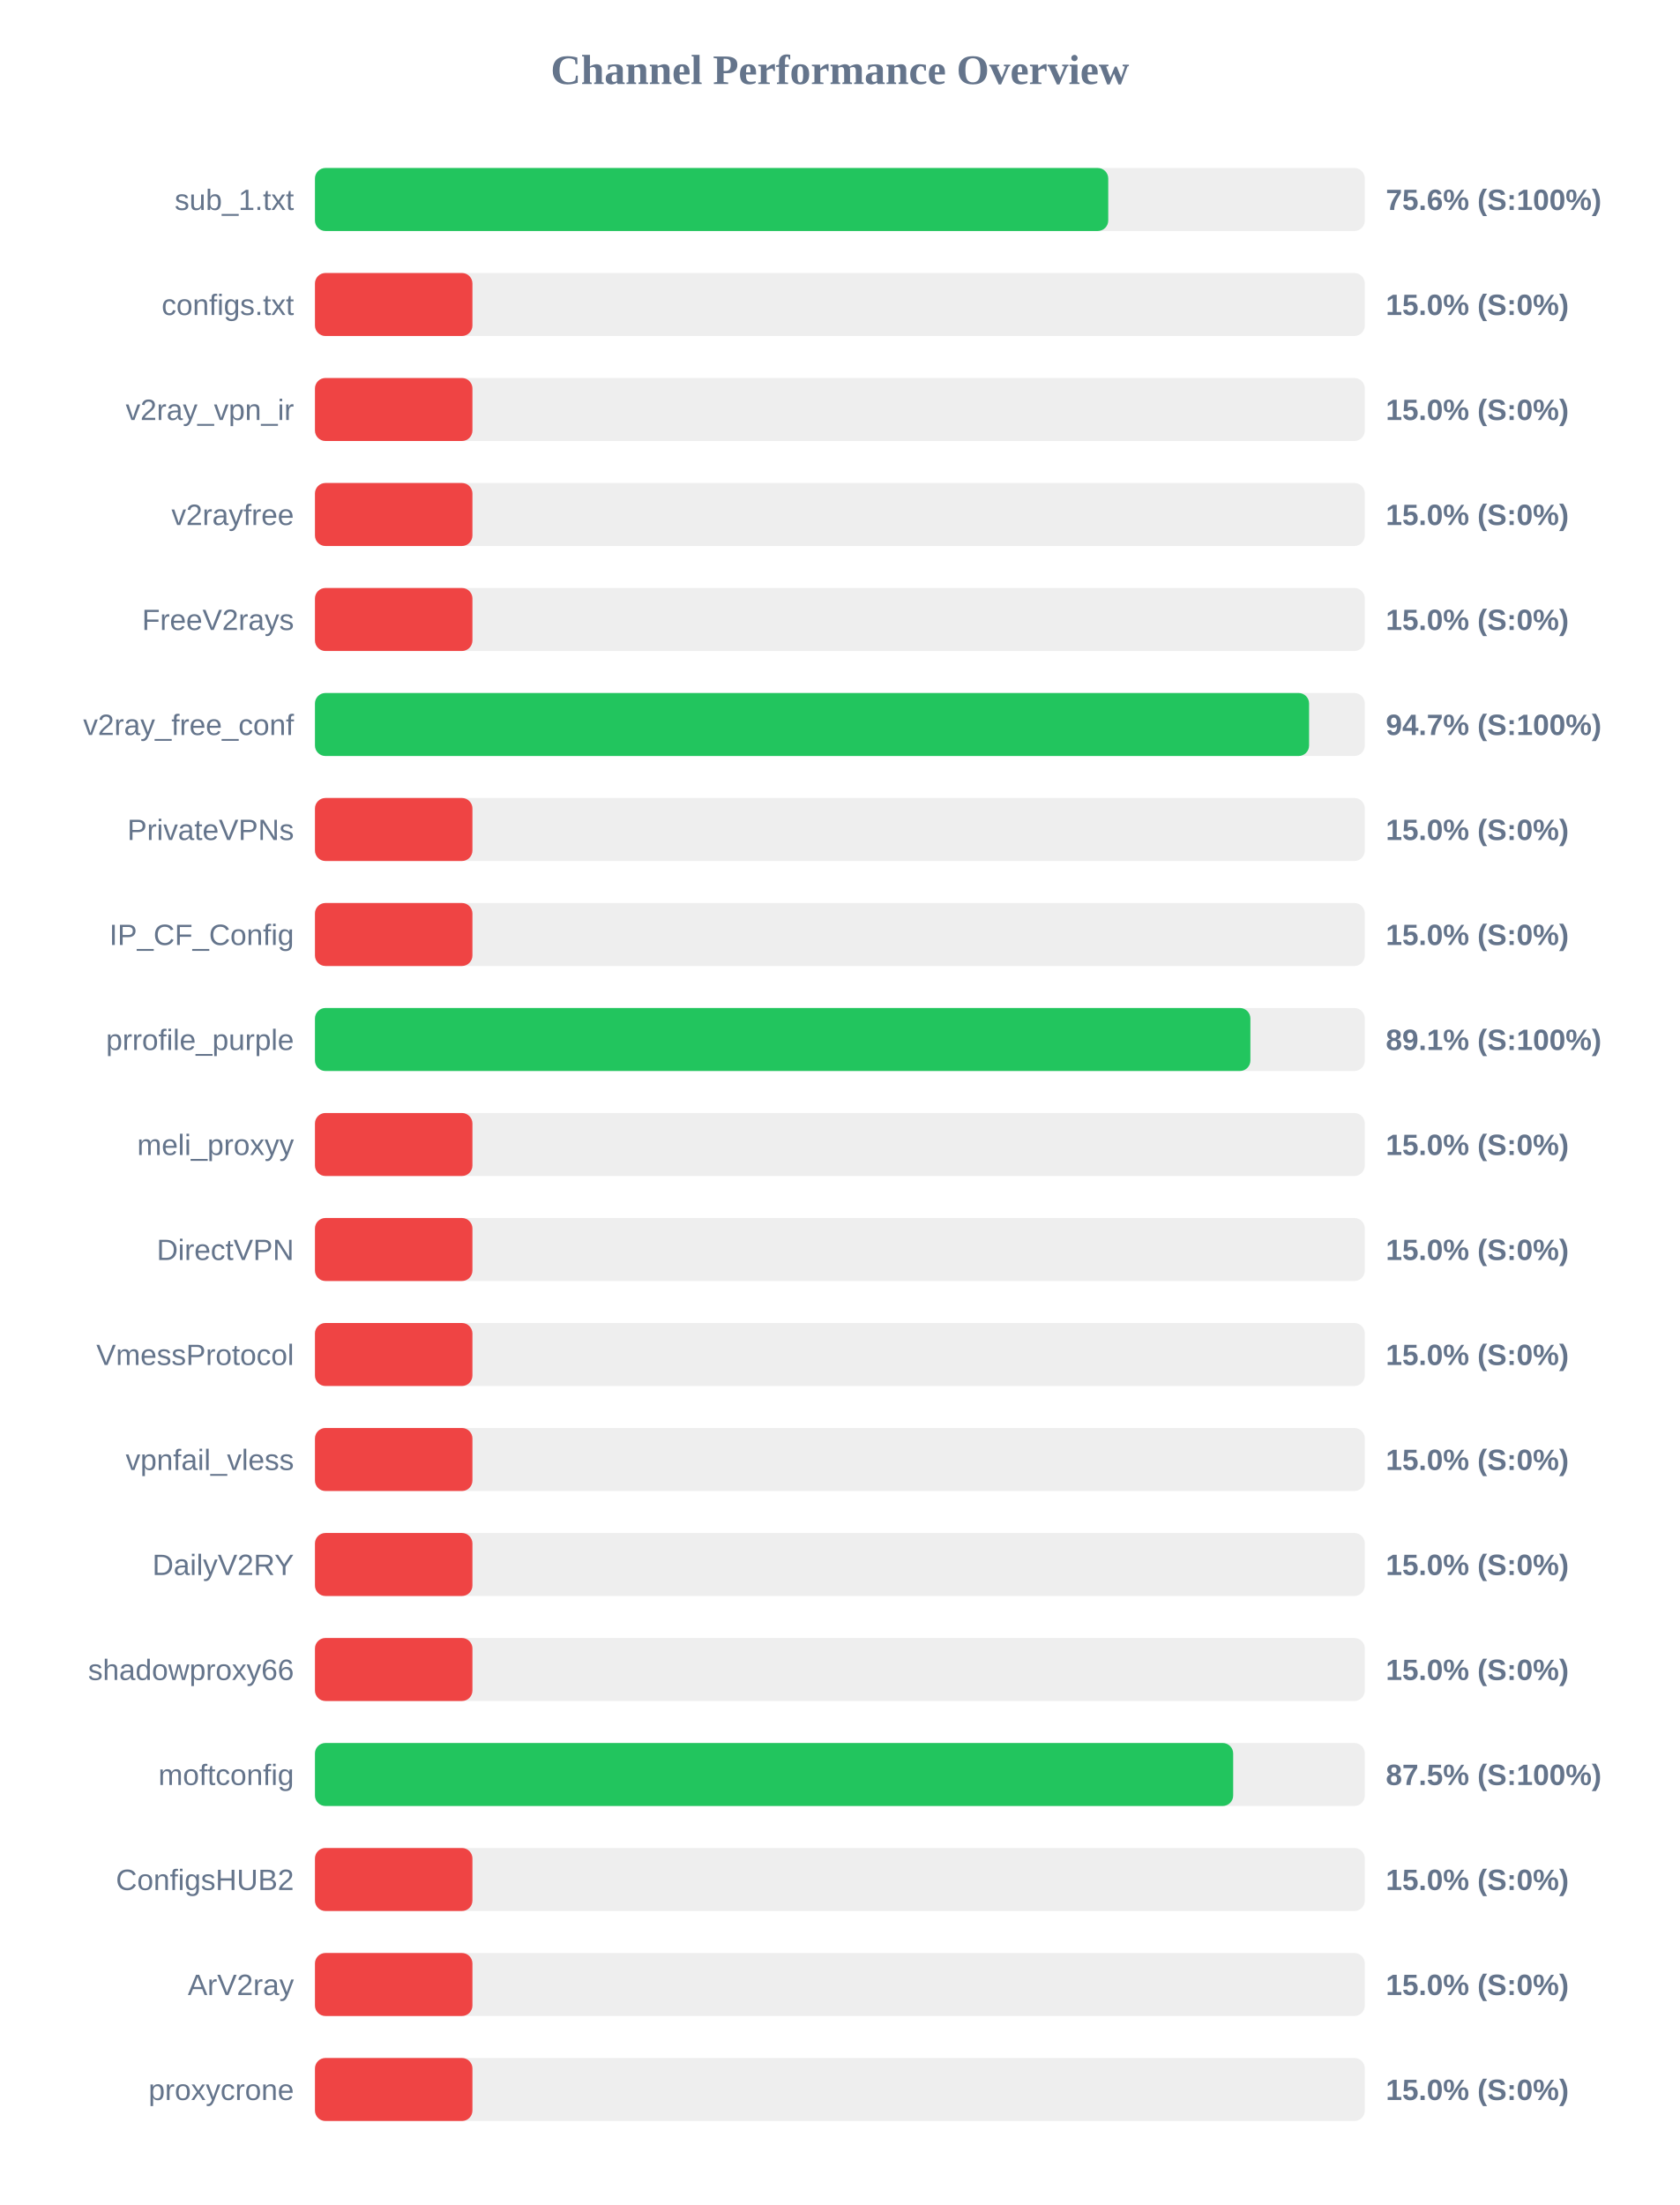
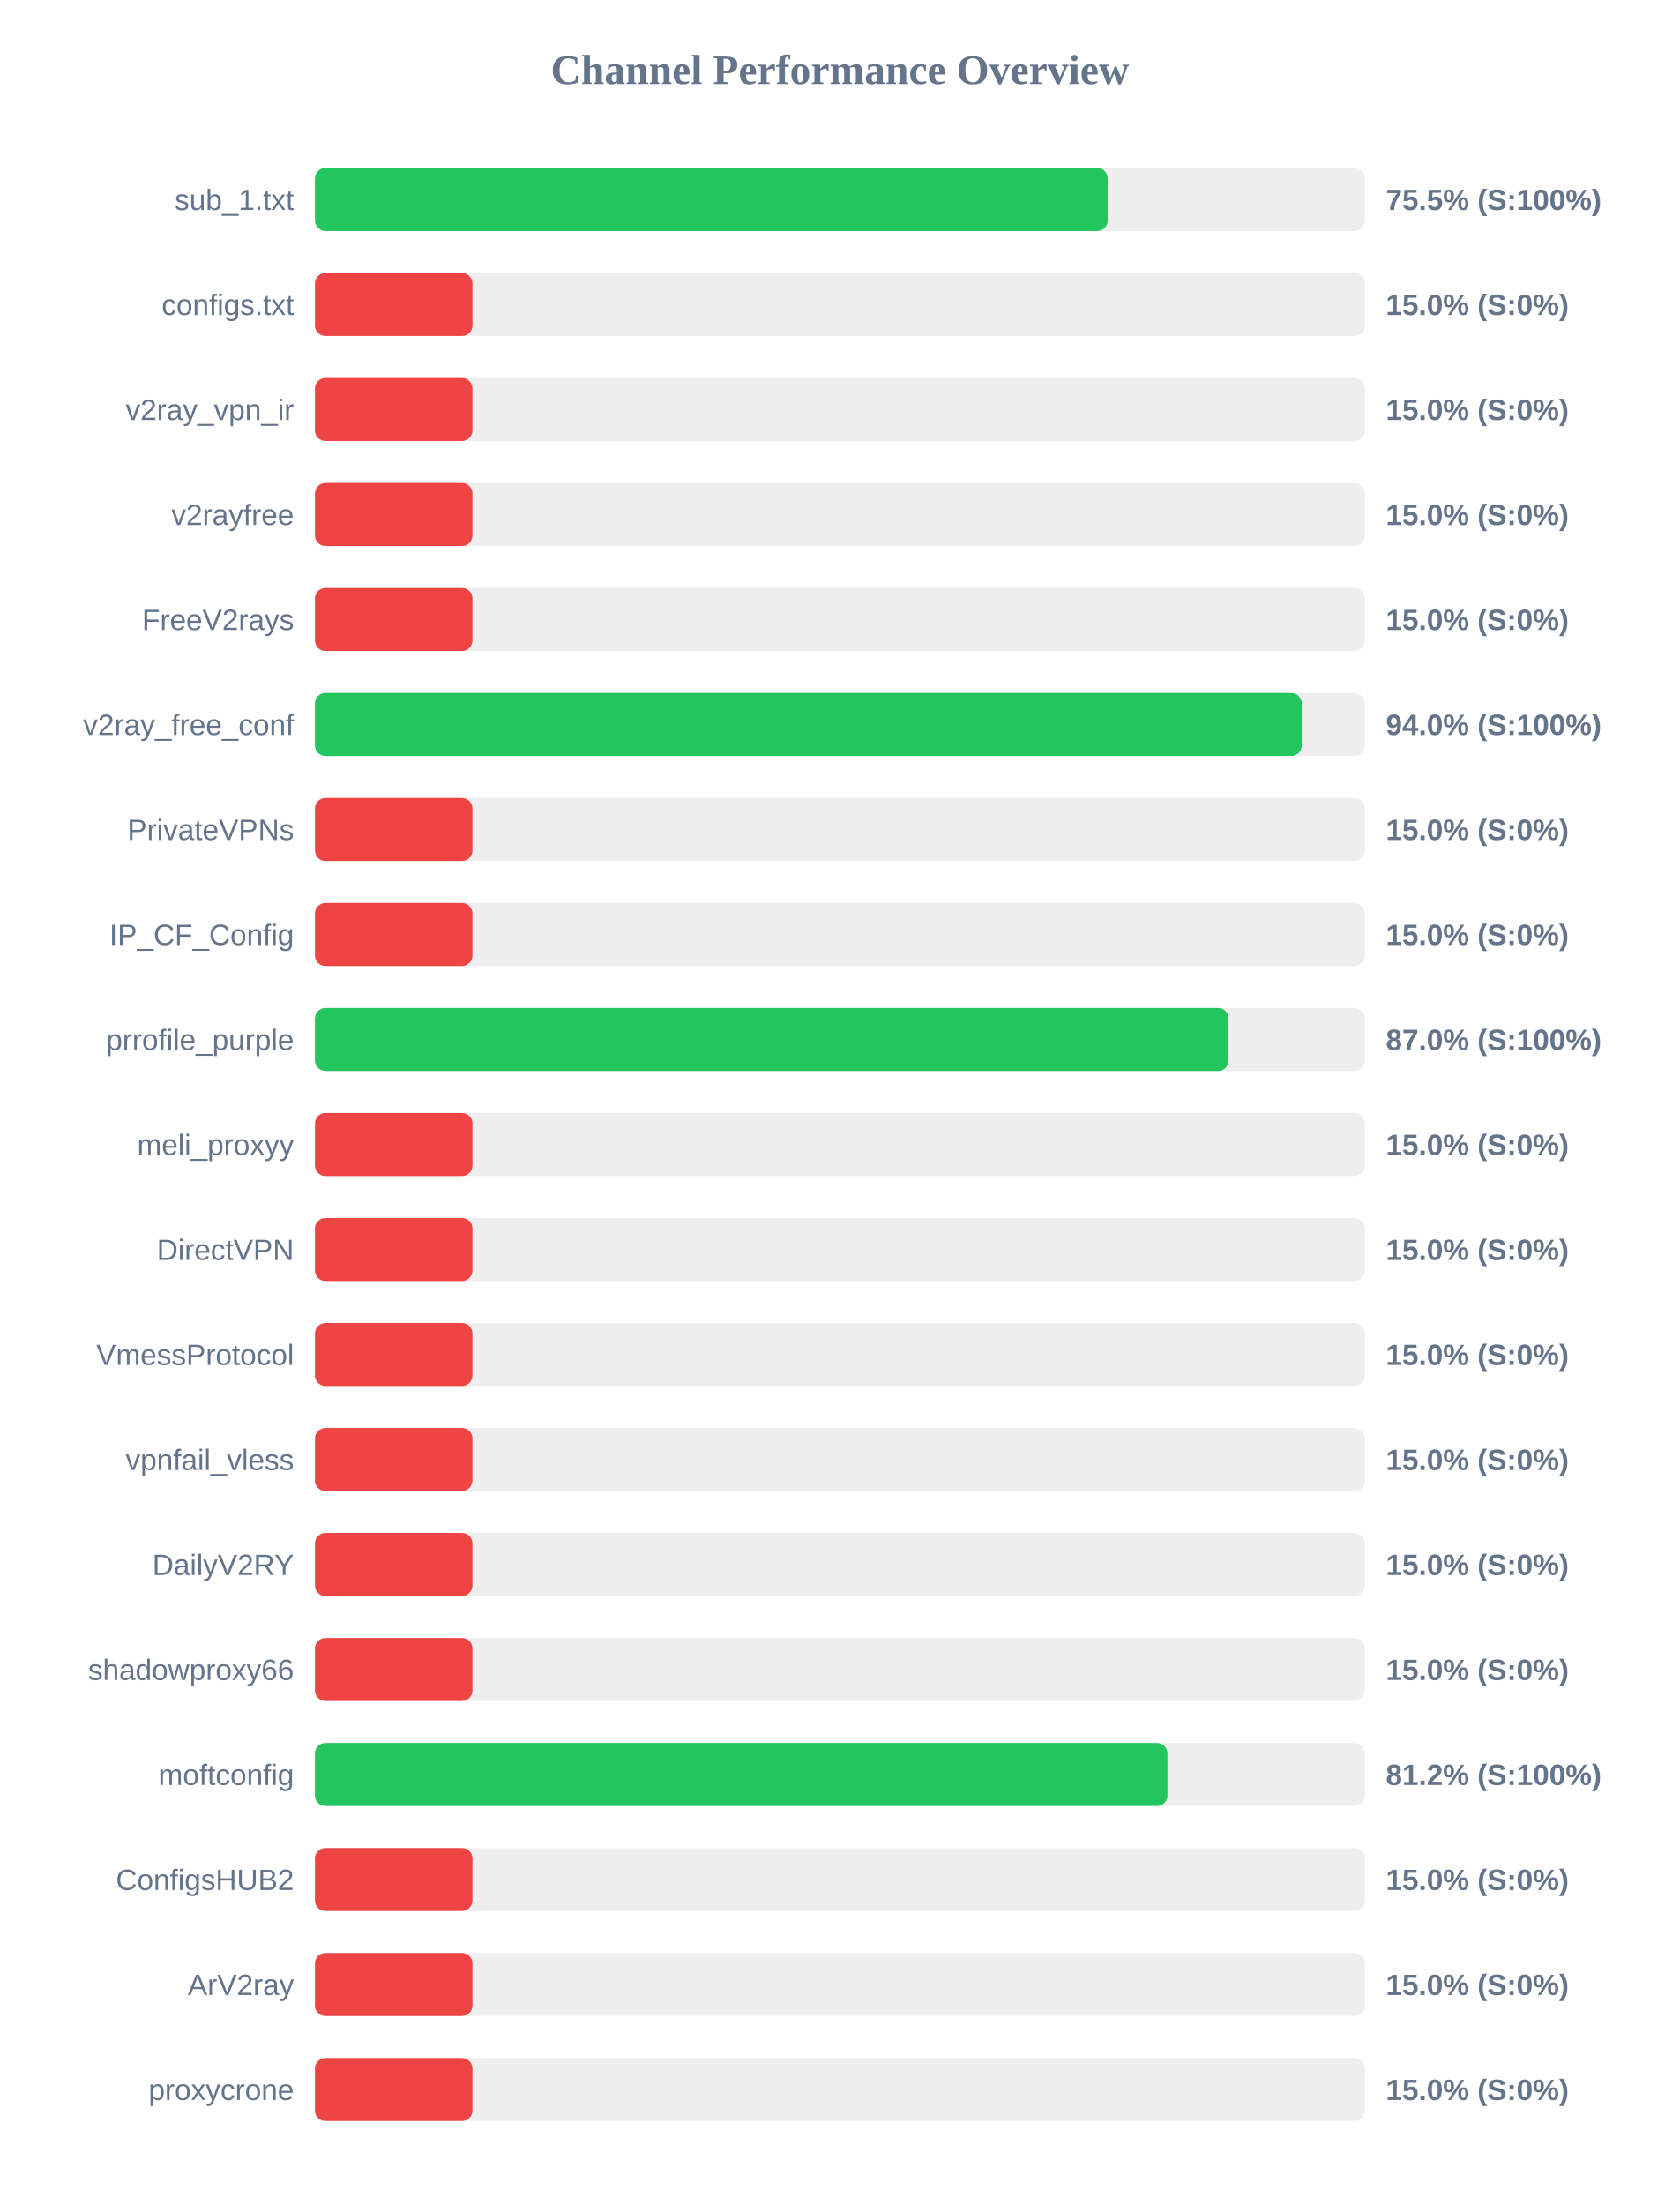
<svg xmlns="http://www.w3.org/2000/svg" width="800" height="1050" version="1.1">
  <style>
        .row { font: 14px Arial; fill: #64748b; }
        .score { font: bold 14px Arial; fill: #64748b; }
    </style>
  <text x="400" y="40" text-anchor="middle" font-size="20px" font-weight="bold" fill="#64748b">Channel Performance Overview</text>
  <rect x="150" y="80" width="500" height="30" fill="#eee" rx="5" />
-   <rect x="150" y="80" width="377.8" height="30" fill="#22c55e" rx="5" />
+   <rect x="150" y="80" width="377.55" height="30" fill="#22c55e" rx="5" />
  <text x="140" y="100" text-anchor="end" class="row">sub_1.txt</text>
-   <text x="660" y="100" text-anchor="start" class="score">75.6% (S:100%)</text>
+   <text x="660" y="100" text-anchor="start" class="score">75.5% (S:100%)</text>
  <rect x="150" y="130" width="500" height="30" fill="#eee" rx="5" />
  <rect x="150" y="130" width="75.0" height="30" fill="#ef4444" rx="5" />
  <text x="140" y="150" text-anchor="end" class="row">configs.txt</text>
  <text x="660" y="150" text-anchor="start" class="score">15.0% (S:0%)</text>
  <rect x="150" y="180" width="500" height="30" fill="#eee" rx="5" />
  <rect x="150" y="180" width="75.0" height="30" fill="#ef4444" rx="5" />
  <text x="140" y="200" text-anchor="end" class="row">v2ray_vpn_ir</text>
  <text x="660" y="200" text-anchor="start" class="score">15.0% (S:0%)</text>
  <rect x="150" y="230" width="500" height="30" fill="#eee" rx="5" />
  <rect x="150" y="230" width="75.0" height="30" fill="#ef4444" rx="5" />
  <text x="140" y="250" text-anchor="end" class="row">v2rayfree</text>
  <text x="660" y="250" text-anchor="start" class="score">15.0% (S:0%)</text>
  <rect x="150" y="280" width="500" height="30" fill="#eee" rx="5" />
  <rect x="150" y="280" width="75.0" height="30" fill="#ef4444" rx="5" />
  <text x="140" y="300" text-anchor="end" class="row">FreeV2rays</text>
  <text x="660" y="300" text-anchor="start" class="score">15.0% (S:0%)</text>
  <rect x="150" y="330" width="500" height="30" fill="#eee" rx="5" />
-   <rect x="150" y="330" width="473.45" height="30" fill="#22c55e" rx="5" />
+   <rect x="150" y="330" width="469.95" height="30" fill="#22c55e" rx="5" />
  <text x="140" y="350" text-anchor="end" class="row">v2ray_free_conf</text>
-   <text x="660" y="350" text-anchor="start" class="score">94.7% (S:100%)</text>
+   <text x="660" y="350" text-anchor="start" class="score">94.0% (S:100%)</text>
  <rect x="150" y="380" width="500" height="30" fill="#eee" rx="5" />
  <rect x="150" y="380" width="75.0" height="30" fill="#ef4444" rx="5" />
  <text x="140" y="400" text-anchor="end" class="row">PrivateVPNs</text>
  <text x="660" y="400" text-anchor="start" class="score">15.0% (S:0%)</text>
  <rect x="150" y="430" width="500" height="30" fill="#eee" rx="5" />
  <rect x="150" y="430" width="75.0" height="30" fill="#ef4444" rx="5" />
  <text x="140" y="450" text-anchor="end" class="row">IP_CF_Config</text>
  <text x="660" y="450" text-anchor="start" class="score">15.0% (S:0%)</text>
  <rect x="150" y="480" width="500" height="30" fill="#eee" rx="5" />
-   <rect x="150" y="480" width="445.5" height="30" fill="#22c55e" rx="5" />
+   <rect x="150" y="480" width="435.1" height="30" fill="#22c55e" rx="5" />
  <text x="140" y="500" text-anchor="end" class="row">prrofile_purple</text>
-   <text x="660" y="500" text-anchor="start" class="score">89.1% (S:100%)</text>
+   <text x="660" y="500" text-anchor="start" class="score">87.0% (S:100%)</text>
  <rect x="150" y="530" width="500" height="30" fill="#eee" rx="5" />
  <rect x="150" y="530" width="75.0" height="30" fill="#ef4444" rx="5" />
  <text x="140" y="550" text-anchor="end" class="row">meli_proxyy</text>
  <text x="660" y="550" text-anchor="start" class="score">15.0% (S:0%)</text>
  <rect x="150" y="580" width="500" height="30" fill="#eee" rx="5" />
  <rect x="150" y="580" width="75.0" height="30" fill="#ef4444" rx="5" />
  <text x="140" y="600" text-anchor="end" class="row">DirectVPN</text>
  <text x="660" y="600" text-anchor="start" class="score">15.0% (S:0%)</text>
  <rect x="150" y="630" width="500" height="30" fill="#eee" rx="5" />
  <rect x="150" y="630" width="75.0" height="30" fill="#ef4444" rx="5" />
  <text x="140" y="650" text-anchor="end" class="row">VmessProtocol</text>
  <text x="660" y="650" text-anchor="start" class="score">15.0% (S:0%)</text>
  <rect x="150" y="680" width="500" height="30" fill="#eee" rx="5" />
  <rect x="150" y="680" width="75.0" height="30" fill="#ef4444" rx="5" />
  <text x="140" y="700" text-anchor="end" class="row">vpnfail_vless</text>
  <text x="660" y="700" text-anchor="start" class="score">15.0% (S:0%)</text>
  <rect x="150" y="730" width="500" height="30" fill="#eee" rx="5" />
  <rect x="150" y="730" width="75.0" height="30" fill="#ef4444" rx="5" />
  <text x="140" y="750" text-anchor="end" class="row">DailyV2RY</text>
  <text x="660" y="750" text-anchor="start" class="score">15.0% (S:0%)</text>
  <rect x="150" y="780" width="500" height="30" fill="#eee" rx="5" />
  <rect x="150" y="780" width="75.0" height="30" fill="#ef4444" rx="5" />
  <text x="140" y="800" text-anchor="end" class="row">shadowproxy66</text>
  <text x="660" y="800" text-anchor="start" class="score">15.0% (S:0%)</text>
  <rect x="150" y="830" width="500" height="30" fill="#eee" rx="5" />
-   <rect x="150" y="830" width="437.3" height="30" fill="#22c55e" rx="5" />
+   <rect x="150" y="830" width="406.0" height="30" fill="#22c55e" rx="5" />
  <text x="140" y="850" text-anchor="end" class="row">moftconfig</text>
-   <text x="660" y="850" text-anchor="start" class="score">87.5% (S:100%)</text>
+   <text x="660" y="850" text-anchor="start" class="score">81.2% (S:100%)</text>
  <rect x="150" y="880" width="500" height="30" fill="#eee" rx="5" />
  <rect x="150" y="880" width="75.0" height="30" fill="#ef4444" rx="5" />
  <text x="140" y="900" text-anchor="end" class="row">ConfigsHUB2</text>
  <text x="660" y="900" text-anchor="start" class="score">15.0% (S:0%)</text>
  <rect x="150" y="930" width="500" height="30" fill="#eee" rx="5" />
  <rect x="150" y="930" width="75.0" height="30" fill="#ef4444" rx="5" />
  <text x="140" y="950" text-anchor="end" class="row">ArV2ray</text>
  <text x="660" y="950" text-anchor="start" class="score">15.0% (S:0%)</text>
  <rect x="150" y="980" width="500" height="30" fill="#eee" rx="5" />
  <rect x="150" y="980" width="75.0" height="30" fill="#ef4444" rx="5" />
  <text x="140" y="1000" text-anchor="end" class="row">proxycrone</text>
  <text x="660" y="1000" text-anchor="start" class="score">15.0% (S:0%)</text>
</svg>
